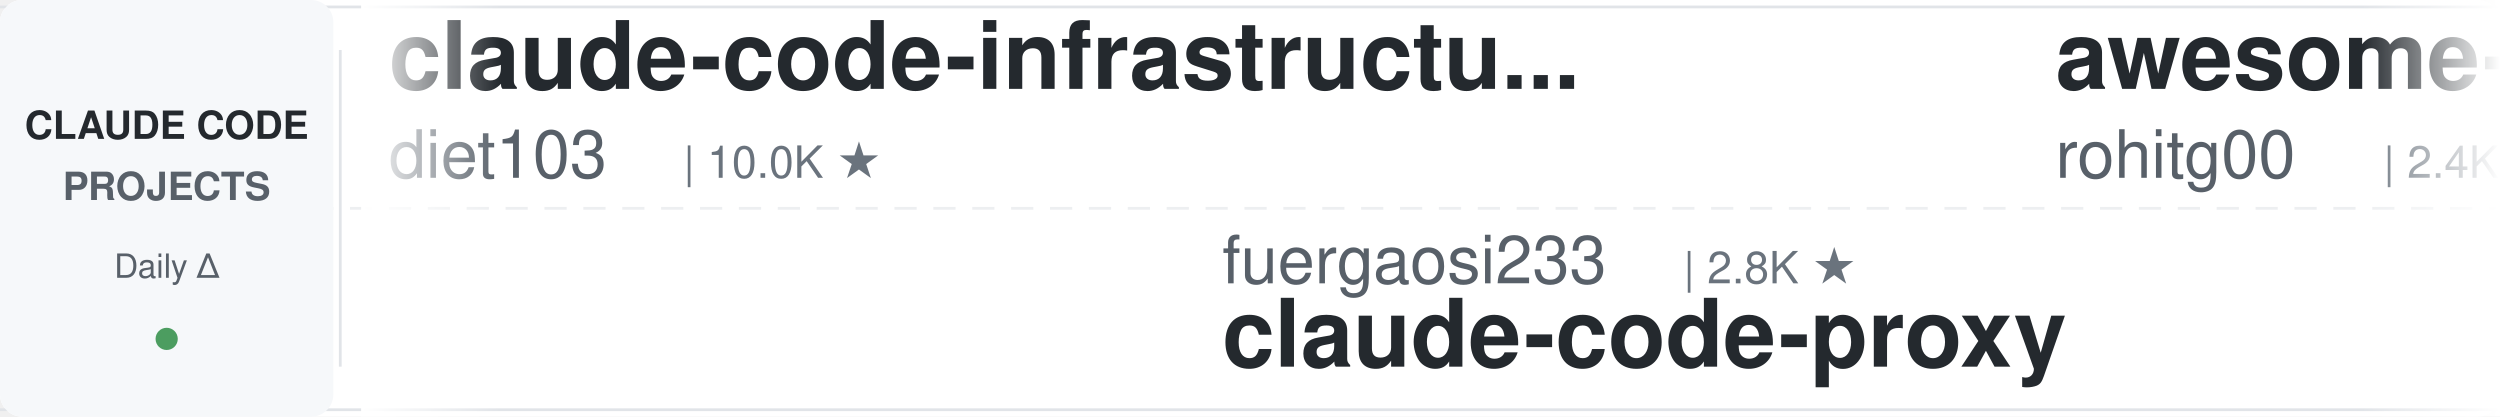
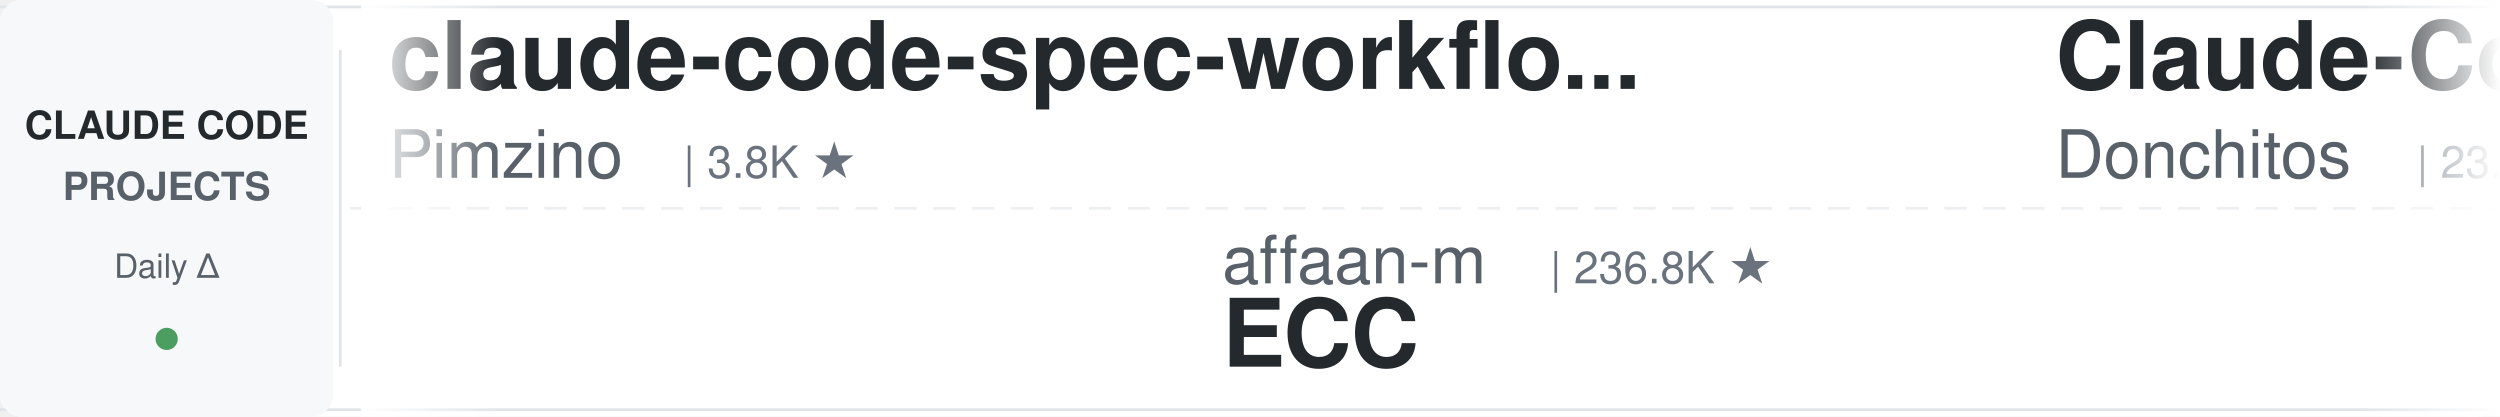
<svg xmlns="http://www.w3.org/2000/svg" width="900" height="150">
  <defs>
    <linearGradient id="leftFade" x1="0%" y1="0%" x2="100%" y2="0%">
      <stop offset="0%" style="stop-color:#ffffff;stop-opacity:1" />
      <stop offset="100%" style="stop-color:#ffffff;stop-opacity:0" />
    </linearGradient>
    <linearGradient id="rightFade" x1="0%" y1="0%" x2="100%" y2="0%">
      <stop offset="0%" style="stop-color:#ffffff;stop-opacity:0" />
      <stop offset="100%" style="stop-color:#ffffff;stop-opacity:1" />
    </linearGradient>
  </defs>
  <rect width="900" height="150" fill="#ffffff" rx="8" />
  <rect x="0" y="2" width="900" height="1" fill="#e1e4e8" />
  <rect x="0" y="147" width="900" height="1" fill="#e1e4e8" />
  <line x1="0" y1="75" x2="900" y2="75" stroke="#e1e4e8" stroke-width="1" stroke-dasharray="8 6" opacity="0.6" />
  <rect x="0" y="0" width="120" height="150" fill="#f6f8fa" rx="8" />
  <text x="60" y="50" font-family="-apple-system, BlinkMacSystemFont, 'Segoe UI', Helvetica, Arial, sans-serif" font-size="14" font-weight="600" fill="#24292e" text-anchor="middle">CLAUDE CODE</text>
  <text x="60" y="72" font-family="-apple-system, BlinkMacSystemFont, 'Segoe UI', Helvetica, Arial, sans-serif" font-size="14" font-weight="600" fill="#586069" text-anchor="middle">PROJECTS</text>
  <text x="60" y="100" font-family="-apple-system, BlinkMacSystemFont, 'Segoe UI', Helvetica, Arial, sans-serif" font-size="12" font-weight="500" fill="#586069" text-anchor="middle">Daily Δ</text>
  <circle cx="60" cy="122" r="4" fill="#22863a" opacity="0.8" />
  <rect x="122" y="18" width="1" height="114" fill="#e1e4e8" />
  <clipPath id="tickerClip">
    <rect x="130" y="0" width="770" height="150" />
  </clipPath>
  <g clip-path="url(#tickerClip)">
    <g id="tickerItems">
      <animateTransform attributeName="transform" attributeType="XML" type="translate" from="0 0" to="-3000 0" dur="54s" repeatCount="indefinite" />
      <g transform="translate(0, 0)">
-         <text x="140" y="32" font-family="-apple-system, BlinkMacSystemFont, 'Segoe UI', Helvetica, Arial, sans-serif" font-size="34" font-weight="600" fill="#24292e">claude-code-infrastructu...</text>
-         <text x="140" y="64" font-family="-apple-system, BlinkMacSystemFont, 'Segoe UI', Helvetica, Arial, sans-serif" font-size="24" font-weight="400" fill="#586069">diet103</text>
-         <text x="246" y="64" font-family="-apple-system, BlinkMacSystemFont, 'Segoe UI', Helvetica, Arial, sans-serif" font-size="16" font-weight="500" fill="#6a737d">| 10.0K ★</text>
+         <text x="140" y="32" font-family="-apple-system, BlinkMacSystemFont, 'Segoe UI', Helvetica, Arial, sans-serif" font-size="34" font-weight="600" fill="#24292e">claude-code-spec-workflo...</text>
+         <text x="140" y="64" font-family="-apple-system, BlinkMacSystemFont, 'Segoe UI', Helvetica, Arial, sans-serif" font-size="24" font-weight="400" fill="#586069">Pimzino</text>
+         <text x="246" y="64" font-family="-apple-system, BlinkMacSystemFont, 'Segoe UI', Helvetica, Arial, sans-serif" font-size="16" font-weight="500" fill="#6a737d">| 3.8K ★</text>
      </g>
      <g transform="translate(300, 0)">
-         <text x="140" y="102" font-family="-apple-system, BlinkMacSystemFont, 'Segoe UI', Helvetica, Arial, sans-serif" font-size="24" font-weight="400" fill="#586069">fuergaosi233</text>
-         <text x="306" y="102" font-family="-apple-system, BlinkMacSystemFont, 'Segoe UI', Helvetica, Arial, sans-serif" font-size="16" font-weight="500" fill="#6a737d">| 2.8K ★</text>
-         <text x="140" y="132" font-family="-apple-system, BlinkMacSystemFont, 'Segoe UI', Helvetica, Arial, sans-serif" font-size="34" font-weight="600" fill="#24292e">claude-code-proxy</text>
+         <text x="140" y="102" font-family="-apple-system, BlinkMacSystemFont, 'Segoe UI', Helvetica, Arial, sans-serif" font-size="24" font-weight="400" fill="#586069">affaan-m</text>
+         <text x="258" y="102" font-family="-apple-system, BlinkMacSystemFont, 'Segoe UI', Helvetica, Arial, sans-serif" font-size="16" font-weight="500" fill="#6a737d">| 236.8K ★</text>
+         <text x="140" y="132" font-family="-apple-system, BlinkMacSystemFont, 'Segoe UI', Helvetica, Arial, sans-serif" font-size="34" font-weight="600" fill="#24292e">ECC</text>
      </g>
      <g transform="translate(600, 0)">
+         <text x="140" y="32" font-family="-apple-system, BlinkMacSystemFont, 'Segoe UI', Helvetica, Arial, sans-serif" font-size="34" font-weight="600" fill="#24292e">Claude-Code-Game-Studios</text>
+         <text x="140" y="64" font-family="-apple-system, BlinkMacSystemFont, 'Segoe UI', Helvetica, Arial, sans-serif" font-size="24" font-weight="400" fill="#586069">Donchitos</text>
+         <text x="270" y="64" font-family="-apple-system, BlinkMacSystemFont, 'Segoe UI', Helvetica, Arial, sans-serif" font-size="16" font-weight="500" fill="#6a737d">| 23.5K ★</text>
+       </g>
+       <g transform="translate(900, 0)">
+         <text x="140" y="102" font-family="-apple-system, BlinkMacSystemFont, 'Segoe UI', Helvetica, Arial, sans-serif" font-size="24" font-weight="400" fill="#586069">anthropics</text>
+         <text x="282" y="102" font-family="-apple-system, BlinkMacSystemFont, 'Segoe UI', Helvetica, Arial, sans-serif" font-size="16" font-weight="500" fill="#6a737d">| 931 ★</text>
+         <text x="140" y="132" font-family="-apple-system, BlinkMacSystemFont, 'Segoe UI', Helvetica, Arial, sans-serif" font-size="34" font-weight="600" fill="#24292e">claude-code-base-action</text>
+       </g>
+       <g transform="translate(1200, 0)">
+         <text x="140" y="32" font-family="-apple-system, BlinkMacSystemFont, 'Segoe UI', Helvetica, Arial, sans-serif" font-size="34" font-weight="600" fill="#24292e">claude-code-rust</text>
+         <text x="140" y="64" font-family="-apple-system, BlinkMacSystemFont, 'Segoe UI', Helvetica, Arial, sans-serif" font-size="24" font-weight="400" fill="#586069">lorryjovens-hub</text>
+         <text x="342" y="64" font-family="-apple-system, BlinkMacSystemFont, 'Segoe UI', Helvetica, Arial, sans-serif" font-size="16" font-weight="500" fill="#6a737d">| 1.7K ★</text>
+       </g>
+       <g transform="translate(1500, 0)">
+         <text x="140" y="102" font-family="-apple-system, BlinkMacSystemFont, 'Segoe UI', Helvetica, Arial, sans-serif" font-size="24" font-weight="400" fill="#586069">alejandrobalderas</text>
+         <text x="366" y="102" font-family="-apple-system, BlinkMacSystemFont, 'Segoe UI', Helvetica, Arial, sans-serif" font-size="16" font-weight="500" fill="#6a737d">| 2.7K ★</text>
+         <text x="140" y="132" font-family="-apple-system, BlinkMacSystemFont, 'Segoe UI', Helvetica, Arial, sans-serif" font-size="34" font-weight="600" fill="#24292e">claude-code-from-source</text>
+       </g>
+       <g transform="translate(1800, 0)">
        <text x="140" y="32" font-family="-apple-system, BlinkMacSystemFont, 'Segoe UI', Helvetica, Arial, sans-serif" font-size="34" font-weight="600" fill="#24292e">awesome-claude-code-tool...</text>
        <text x="140" y="64" font-family="-apple-system, BlinkMacSystemFont, 'Segoe UI', Helvetica, Arial, sans-serif" font-size="24" font-weight="400" fill="#586069">rohitg00</text>
        <text x="258" y="64" font-family="-apple-system, BlinkMacSystemFont, 'Segoe UI', Helvetica, Arial, sans-serif" font-size="16" font-weight="500" fill="#6a737d">| 2.4K ★</text>
      </g>
-       <g transform="translate(900, 0)">
-         <text x="140" y="102" font-family="-apple-system, BlinkMacSystemFont, 'Segoe UI', Helvetica, Arial, sans-serif" font-size="24" font-weight="400" fill="#586069">JrCx7scC</text>
-         <text x="258" y="102" font-family="-apple-system, BlinkMacSystemFont, 'Segoe UI', Helvetica, Arial, sans-serif" font-size="16" font-weight="500" fill="#6a737d">| 371 ★</text>
-         <text x="140" y="132" font-family="-apple-system, BlinkMacSystemFont, 'Segoe UI', Helvetica, Arial, sans-serif" font-size="34" font-weight="600" fill="#24292e">claude-code-source</text>
-       </g>
-       <g transform="translate(1200, 0)">
-         <text x="140" y="32" font-family="-apple-system, BlinkMacSystemFont, 'Segoe UI', Helvetica, Arial, sans-serif" font-size="34" font-weight="600" fill="#24292e">awesome-claude-code</text>
-         <text x="140" y="64" font-family="-apple-system, BlinkMacSystemFont, 'Segoe UI', Helvetica, Arial, sans-serif" font-size="24" font-weight="400" fill="#586069">jqueryscript</text>
-         <text x="306" y="64" font-family="-apple-system, BlinkMacSystemFont, 'Segoe UI', Helvetica, Arial, sans-serif" font-size="16" font-weight="500" fill="#6a737d">| 484 ★</text>
-       </g>
-       <g transform="translate(1500, 0)">
-         <text x="140" y="102" font-family="-apple-system, BlinkMacSystemFont, 'Segoe UI', Helvetica, Arial, sans-serif" font-size="24" font-weight="400" fill="#586069">krusemediallc</text>
-         <text x="318" y="102" font-family="-apple-system, BlinkMacSystemFont, 'Segoe UI', Helvetica, Arial, sans-serif" font-size="16" font-weight="500" fill="#6a737d">| 1.1K ★</text>
-         <text x="140" y="132" font-family="-apple-system, BlinkMacSystemFont, 'Segoe UI', Helvetica, Arial, sans-serif" font-size="34" font-weight="600" fill="#24292e">arcads-claude-code</text>
-       </g>
-       <g transform="translate(1800, 0)">
-         <text x="140" y="32" font-family="-apple-system, BlinkMacSystemFont, 'Segoe UI', Helvetica, Arial, sans-serif" font-size="34" font-weight="600" fill="#24292e">claude-code-harness</text>
-         <text x="140" y="64" font-family="-apple-system, BlinkMacSystemFont, 'Segoe UI', Helvetica, Arial, sans-serif" font-size="24" font-weight="400" fill="#586069">Chachamaru127</text>
-         <text x="318" y="64" font-family="-apple-system, BlinkMacSystemFont, 'Segoe UI', Helvetica, Arial, sans-serif" font-size="16" font-weight="500" fill="#6a737d">| 3.0K ★</text>
-       </g>
      <g transform="translate(2100, 0)">
-         <text x="140" y="102" font-family="-apple-system, BlinkMacSystemFont, 'Segoe UI', Helvetica, Arial, sans-serif" font-size="24" font-weight="400" fill="#586069">luyao618</text>
-         <text x="258" y="102" font-family="-apple-system, BlinkMacSystemFont, 'Segoe UI', Helvetica, Arial, sans-serif" font-size="16" font-weight="500" fill="#6a737d">| 1.6K ★</text>
-         <text x="140" y="132" font-family="-apple-system, BlinkMacSystemFont, 'Segoe UI', Helvetica, Arial, sans-serif" font-size="34" font-weight="600" fill="#24292e">Claude-Code-Source-Study</text>
+         <text x="140" y="102" font-family="-apple-system, BlinkMacSystemFont, 'Segoe UI', Helvetica, Arial, sans-serif" font-size="24" font-weight="400" fill="#586069">edmund-io</text>
+         <text x="270" y="102" font-family="-apple-system, BlinkMacSystemFont, 'Segoe UI', Helvetica, Arial, sans-serif" font-size="16" font-weight="500" fill="#6a737d">| 1.5K ★</text>
+         <text x="140" y="132" font-family="-apple-system, BlinkMacSystemFont, 'Segoe UI', Helvetica, Arial, sans-serif" font-size="34" font-weight="600" fill="#24292e">edmunds-claude-code</text>
      </g>
      <g transform="translate(2400, 0)">
-         <text x="140" y="32" font-family="-apple-system, BlinkMacSystemFont, 'Segoe UI', Helvetica, Arial, sans-serif" font-size="34" font-weight="600" fill="#24292e">claude-code-source</text>
-         <text x="140" y="64" font-family="-apple-system, BlinkMacSystemFont, 'Segoe UI', Helvetica, Arial, sans-serif" font-size="24" font-weight="400" fill="#586069">hangsman</text>
-         <text x="258" y="64" font-family="-apple-system, BlinkMacSystemFont, 'Segoe UI', Helvetica, Arial, sans-serif" font-size="16" font-weight="500" fill="#6a737d">| 790 ★</text>
+         <text x="140" y="32" font-family="-apple-system, BlinkMacSystemFont, 'Segoe UI', Helvetica, Arial, sans-serif" font-size="34" font-weight="600" fill="#24292e">claude-code-showcase</text>
+         <text x="140" y="64" font-family="-apple-system, BlinkMacSystemFont, 'Segoe UI', Helvetica, Arial, sans-serif" font-size="24" font-weight="400" fill="#586069">ChrisWiles</text>
+         <text x="282" y="64" font-family="-apple-system, BlinkMacSystemFont, 'Segoe UI', Helvetica, Arial, sans-serif" font-size="16" font-weight="500" fill="#6a737d">| 6.0K ★</text>
      </g>
      <g transform="translate(2700, 0)">
-         <text x="140" y="102" font-family="-apple-system, BlinkMacSystemFont, 'Segoe UI', Helvetica, Arial, sans-serif" font-size="24" font-weight="400" fill="#586069">nicedreamzapp</text>
-         <text x="318" y="102" font-family="-apple-system, BlinkMacSystemFont, 'Segoe UI', Helvetica, Arial, sans-serif" font-size="16" font-weight="500" fill="#6a737d">| 3.0K ★</text>
-         <text x="140" y="132" font-family="-apple-system, BlinkMacSystemFont, 'Segoe UI', Helvetica, Arial, sans-serif" font-size="34" font-weight="600" fill="#24292e">claude-code-local</text>
+         <text x="140" y="102" font-family="-apple-system, BlinkMacSystemFont, 'Segoe UI', Helvetica, Arial, sans-serif" font-size="24" font-weight="400" fill="#586069">RichardAtCT</text>
+         <text x="294" y="102" font-family="-apple-system, BlinkMacSystemFont, 'Segoe UI', Helvetica, Arial, sans-serif" font-size="16" font-weight="500" fill="#6a737d">| 2.7K ★</text>
+         <text x="140" y="132" font-family="-apple-system, BlinkMacSystemFont, 'Segoe UI', Helvetica, Arial, sans-serif" font-size="34" font-weight="600" fill="#24292e">claude-code-telegram</text>
      </g>
      <g transform="translate(3000, 0)">
-         <text x="140" y="32" font-family="-apple-system, BlinkMacSystemFont, 'Segoe UI', Helvetica, Arial, sans-serif" font-size="34" font-weight="600" fill="#24292e">claude-code-infrastructu...</text>
-         <text x="140" y="64" font-family="-apple-system, BlinkMacSystemFont, 'Segoe UI', Helvetica, Arial, sans-serif" font-size="24" font-weight="400" fill="#586069">diet103</text>
-         <text x="246" y="64" font-family="-apple-system, BlinkMacSystemFont, 'Segoe UI', Helvetica, Arial, sans-serif" font-size="16" font-weight="500" fill="#6a737d">| 10.0K ★</text>
+         <text x="140" y="32" font-family="-apple-system, BlinkMacSystemFont, 'Segoe UI', Helvetica, Arial, sans-serif" font-size="34" font-weight="600" fill="#24292e">claude-code-spec-workflo...</text>
+         <text x="140" y="64" font-family="-apple-system, BlinkMacSystemFont, 'Segoe UI', Helvetica, Arial, sans-serif" font-size="24" font-weight="400" fill="#586069">Pimzino</text>
+         <text x="246" y="64" font-family="-apple-system, BlinkMacSystemFont, 'Segoe UI', Helvetica, Arial, sans-serif" font-size="16" font-weight="500" fill="#6a737d">| 3.8K ★</text>
      </g>
      <g transform="translate(3300, 0)">
-         <text x="140" y="102" font-family="-apple-system, BlinkMacSystemFont, 'Segoe UI', Helvetica, Arial, sans-serif" font-size="24" font-weight="400" fill="#586069">fuergaosi233</text>
-         <text x="306" y="102" font-family="-apple-system, BlinkMacSystemFont, 'Segoe UI', Helvetica, Arial, sans-serif" font-size="16" font-weight="500" fill="#6a737d">| 2.8K ★</text>
-         <text x="140" y="132" font-family="-apple-system, BlinkMacSystemFont, 'Segoe UI', Helvetica, Arial, sans-serif" font-size="34" font-weight="600" fill="#24292e">claude-code-proxy</text>
+         <text x="140" y="102" font-family="-apple-system, BlinkMacSystemFont, 'Segoe UI', Helvetica, Arial, sans-serif" font-size="24" font-weight="400" fill="#586069">affaan-m</text>
+         <text x="258" y="102" font-family="-apple-system, BlinkMacSystemFont, 'Segoe UI', Helvetica, Arial, sans-serif" font-size="16" font-weight="500" fill="#6a737d">| 236.8K ★</text>
+         <text x="140" y="132" font-family="-apple-system, BlinkMacSystemFont, 'Segoe UI', Helvetica, Arial, sans-serif" font-size="34" font-weight="600" fill="#24292e">ECC</text>
      </g>
      <g transform="translate(3600, 0)">
-         <text x="140" y="32" font-family="-apple-system, BlinkMacSystemFont, 'Segoe UI', Helvetica, Arial, sans-serif" font-size="34" font-weight="600" fill="#24292e">awesome-claude-code-tool...</text>
-         <text x="140" y="64" font-family="-apple-system, BlinkMacSystemFont, 'Segoe UI', Helvetica, Arial, sans-serif" font-size="24" font-weight="400" fill="#586069">rohitg00</text>
-         <text x="258" y="64" font-family="-apple-system, BlinkMacSystemFont, 'Segoe UI', Helvetica, Arial, sans-serif" font-size="16" font-weight="500" fill="#6a737d">| 2.4K ★</text>
+         <text x="140" y="32" font-family="-apple-system, BlinkMacSystemFont, 'Segoe UI', Helvetica, Arial, sans-serif" font-size="34" font-weight="600" fill="#24292e">Claude-Code-Game-Studios</text>
+         <text x="140" y="64" font-family="-apple-system, BlinkMacSystemFont, 'Segoe UI', Helvetica, Arial, sans-serif" font-size="24" font-weight="400" fill="#586069">Donchitos</text>
+         <text x="270" y="64" font-family="-apple-system, BlinkMacSystemFont, 'Segoe UI', Helvetica, Arial, sans-serif" font-size="16" font-weight="500" fill="#6a737d">| 23.5K ★</text>
      </g>
      <g transform="translate(3900, 0)">
-         <text x="140" y="102" font-family="-apple-system, BlinkMacSystemFont, 'Segoe UI', Helvetica, Arial, sans-serif" font-size="24" font-weight="400" fill="#586069">JrCx7scC</text>
-         <text x="258" y="102" font-family="-apple-system, BlinkMacSystemFont, 'Segoe UI', Helvetica, Arial, sans-serif" font-size="16" font-weight="500" fill="#6a737d">| 371 ★</text>
-         <text x="140" y="132" font-family="-apple-system, BlinkMacSystemFont, 'Segoe UI', Helvetica, Arial, sans-serif" font-size="34" font-weight="600" fill="#24292e">claude-code-source</text>
+         <text x="140" y="102" font-family="-apple-system, BlinkMacSystemFont, 'Segoe UI', Helvetica, Arial, sans-serif" font-size="24" font-weight="400" fill="#586069">anthropics</text>
+         <text x="282" y="102" font-family="-apple-system, BlinkMacSystemFont, 'Segoe UI', Helvetica, Arial, sans-serif" font-size="16" font-weight="500" fill="#6a737d">| 931 ★</text>
+         <text x="140" y="132" font-family="-apple-system, BlinkMacSystemFont, 'Segoe UI', Helvetica, Arial, sans-serif" font-size="34" font-weight="600" fill="#24292e">claude-code-base-action</text>
      </g>
    </g>
  </g>
  <rect x="130" y="0" width="50" height="150" fill="url(#leftFade)" />
  <rect x="850" y="0" width="50" height="150" fill="url(#rightFade)" />
</svg>
